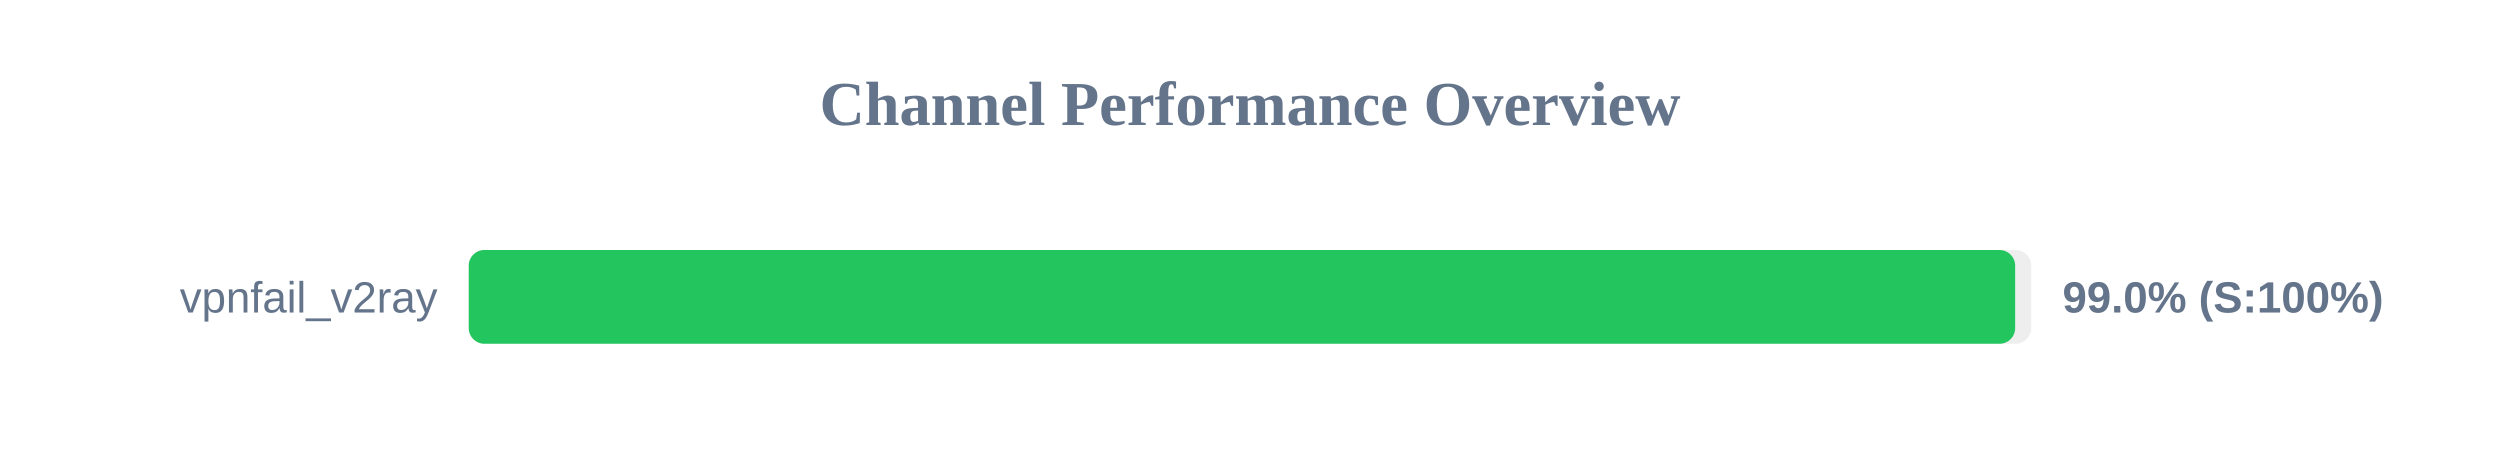
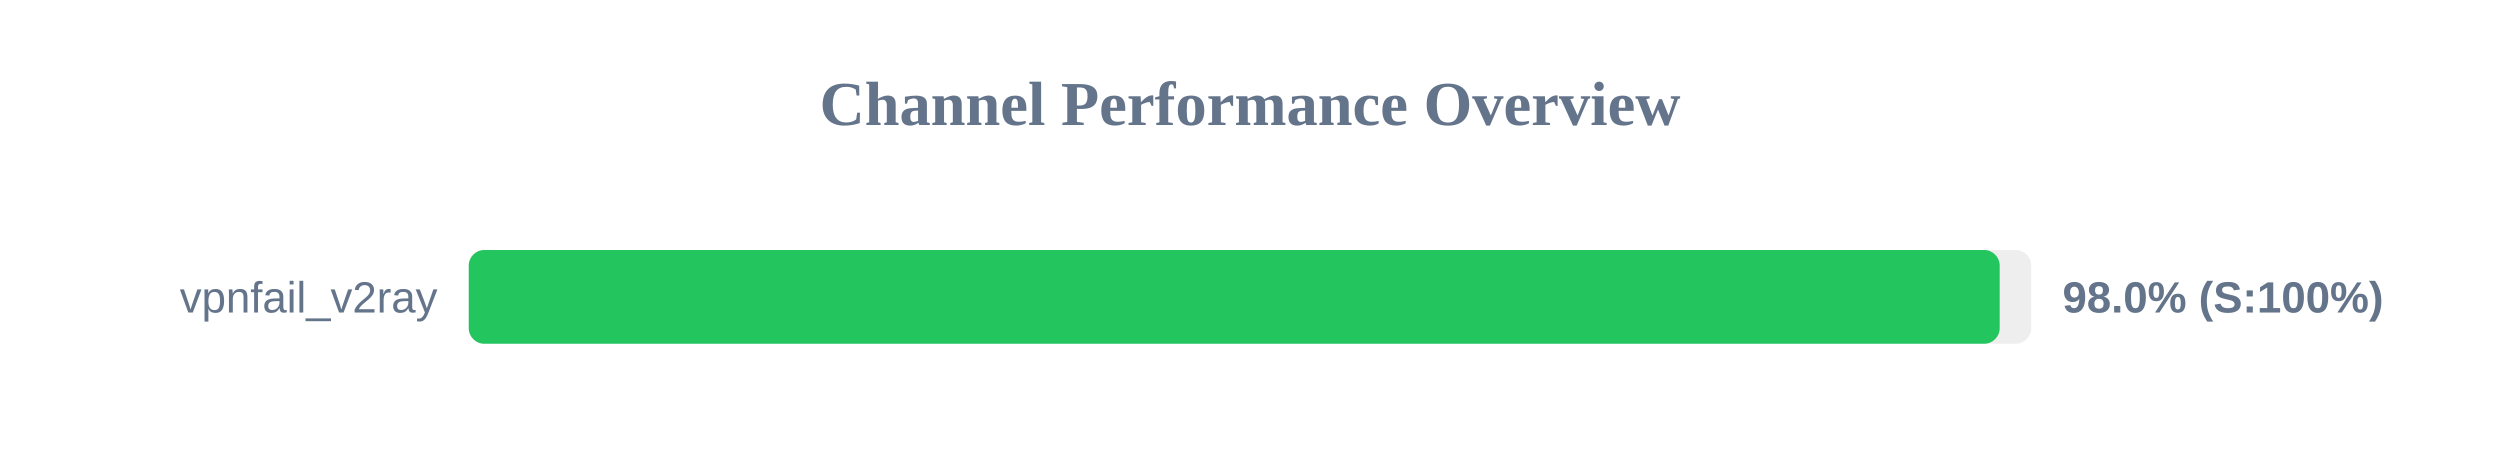
<svg xmlns="http://www.w3.org/2000/svg" width="800" height="150" version="1.1">
  <style>
        .row { font: 14px Arial; fill: #64748b; }
        .score { font: bold 14px Arial; fill: #64748b; }
    </style>
  <text x="400" y="40" text-anchor="middle" font-size="20px" font-weight="bold" fill="#64748b">Channel Performance Overview</text>
  <rect x="150" y="80" width="500" height="30" fill="#eee" rx="5" />
-   <rect x="150" y="80" width="494.85" height="30" fill="#22c55e" rx="5" />
+   <rect x="150" y="80" width="489.9" height="30" fill="#22c55e" rx="5" />
  <text x="140" y="100" text-anchor="end" class="row">vpnfail_v2ray</text>
-   <text x="660" y="100" text-anchor="start" class="score">99.0% (S:100%)</text>
+   <text x="660" y="100" text-anchor="start" class="score">98.0% (S:100%)</text>
</svg>
